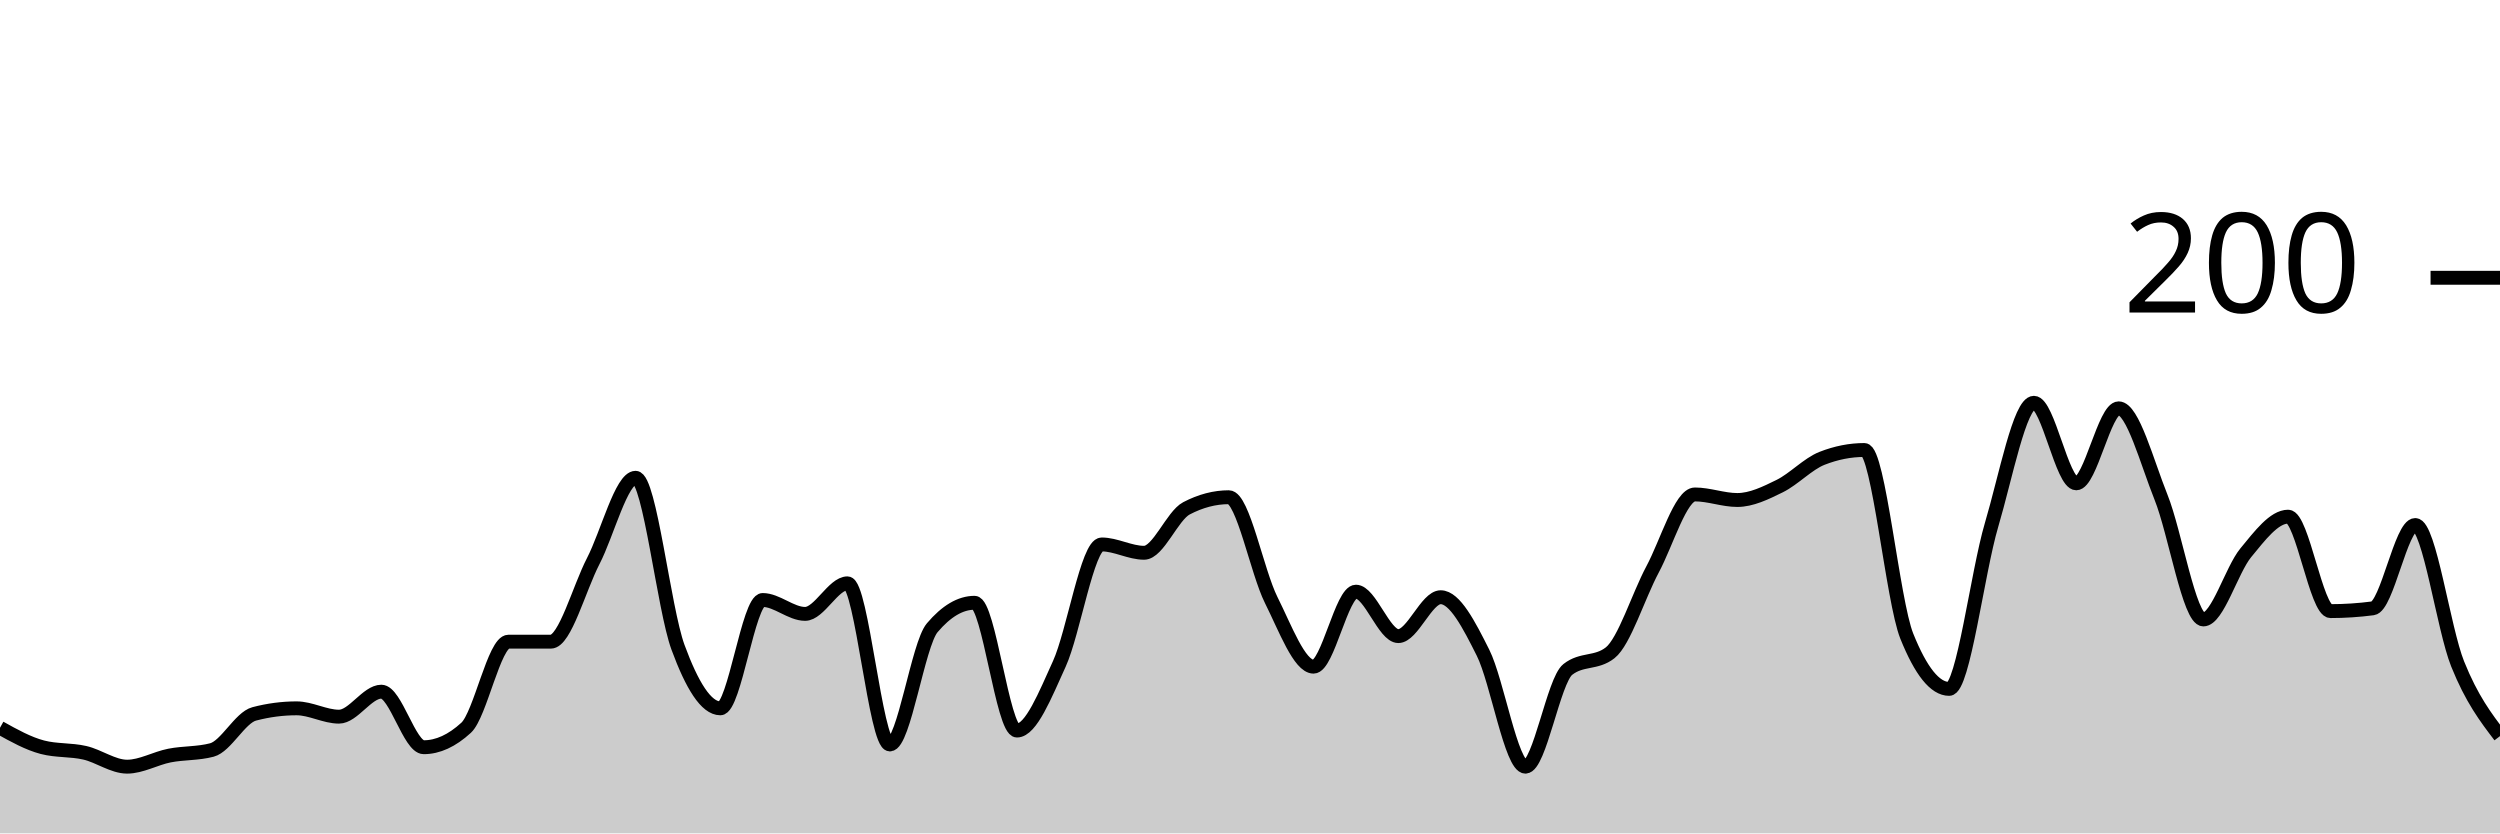
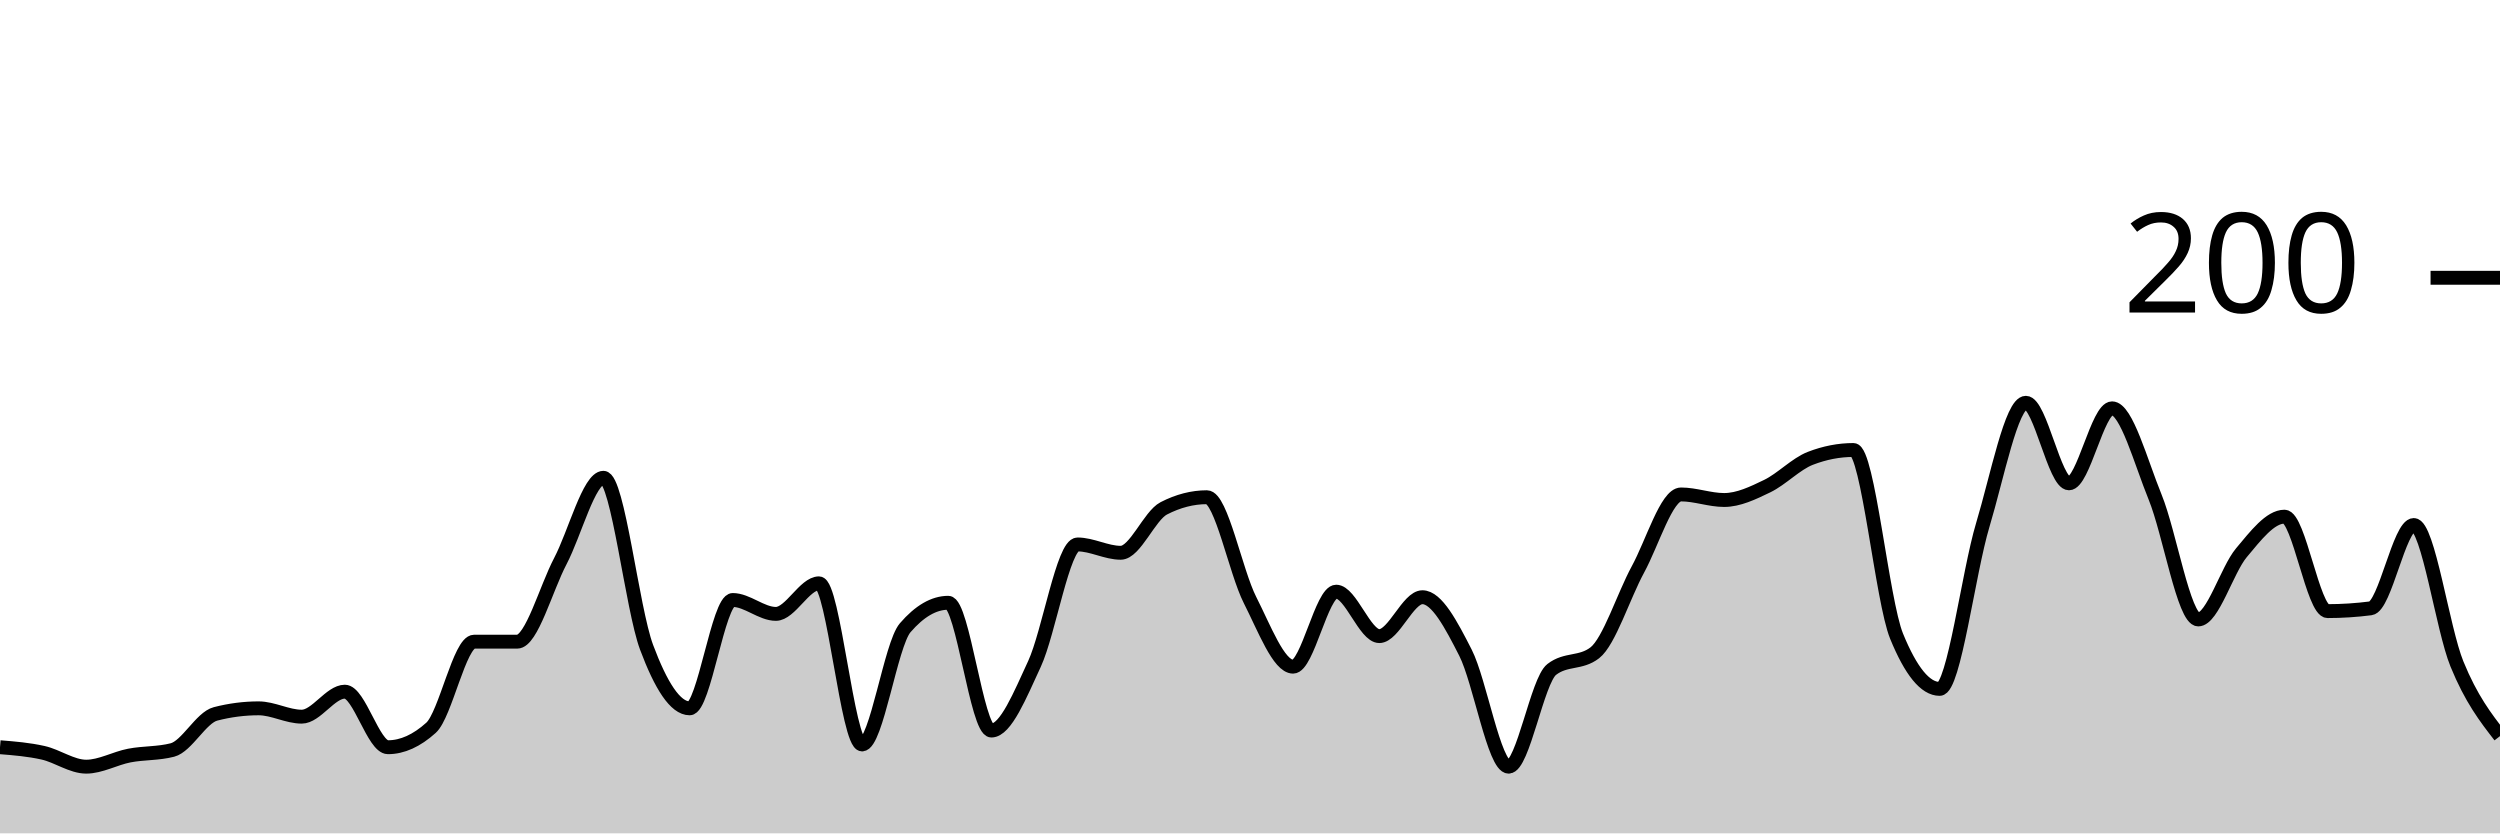
<svg xmlns="http://www.w3.org/2000/svg" viewBox="0 0 180 60">
  <g transform="translate(0,20)">
-     <path class="area" fill="rgba(0, 0, 0, 0.2)" d="M0,32.4C1.017,32.967,2.034,33.533,3.051,33.8C4.068,34.067,5.085,33.967,6.102,34.2C7.119,34.433,8.136,35.2,9.153,35.2C10.169,35.2,11.186,34.6,12.203,34.4C13.22,34.2,14.237,34.267,15.254,34C16.271,33.733,17.288,31.667,18.305,31.4C19.322,31.133,20.339,31,21.356,31C22.373,31,23.39,31.6,24.407,31.6C25.424,31.6,26.441,29.8,27.458,29.8C28.475,29.8,29.492,33.8,30.508,33.8C31.525,33.8,32.542,33.333,33.559,32.4C34.576,31.467,35.593,26.2,36.61,26.2C37.627,26.2,38.644,26.2,39.661,26.2C40.678,26.2,41.695,22.367,42.712,20.4C43.729,18.433,44.746,14.4,45.763,14.4C46.78,14.4,47.797,23.833,48.814,26.6C49.831,29.367,50.847,31,51.864,31C52.881,31,53.898,23.2,54.915,23.2C55.932,23.2,56.949,24.2,57.966,24.2C58.983,24.2,60,22,61.017,22C62.034,22,63.051,33.6,64.068,33.6C65.085,33.6,66.102,26.4,67.119,25.2C68.136,24,69.153,23.4,70.169,23.4C71.186,23.4,72.203,32.6,73.22,32.6C74.237,32.6,75.254,30.033,76.271,27.8C77.288,25.567,78.305,19.2,79.322,19.2C80.339,19.2,81.356,19.8,82.373,19.8C83.39,19.8,84.407,17.133,85.424,16.6C86.441,16.067,87.458,15.8,88.475,15.8C89.492,15.8,90.508,21.167,91.525,23.2C92.542,25.233,93.559,28,94.576,28C95.593,28,96.61,22.6,97.627,22.6C98.644,22.6,99.661,25.8,100.678,25.8C101.695,25.8,102.712,23,103.729,23C104.746,23,105.763,24.967,106.78,27C107.797,29.033,108.814,35.2,109.831,35.2C110.847,35.2,111.864,29,112.881,28.2C113.898,27.4,114.915,27.8,115.932,27C116.949,26.2,117.966,22.9,118.983,21C120,19.1,121.017,15.6,122.034,15.6C123.051,15.6,124.068,16,125.085,16C126.102,16,127.119,15.5,128.136,15C129.153,14.5,130.169,13.4,131.186,13C132.203,12.6,133.22,12.4,134.237,12.4C135.254,12.4,136.271,23.267,137.288,25.8C138.305,28.333,139.322,29.6,140.339,29.6C141.356,29.6,142.373,21.233,143.39,17.8C144.407,14.367,145.424,9,146.441,9C147.458,9,148.475,14.8,149.492,14.8C150.508,14.8,151.525,9.4,152.542,9.4C153.559,9.4,154.576,13.267,155.593,15.8C156.61,18.333,157.627,24.6,158.644,24.6C159.661,24.6,160.678,21.033,161.695,19.8C162.712,18.567,163.729,17.2,164.746,17.2C165.763,17.2,166.78,24,167.797,24C168.814,24,169.831,23.933,170.847,23.8C171.864,23.667,172.881,17.8,173.898,17.8C174.915,17.8,175.932,25.267,176.949,27.8C177.966,30.333,178.983,31.667,180,33L180,40C178.983,40,177.966,40,176.949,40C175.932,40,174.915,40,173.898,40C172.881,40,171.864,40,170.847,40C169.831,40,168.814,40,167.797,40C166.78,40,165.763,40,164.746,40C163.729,40,162.712,40,161.695,40C160.678,40,159.661,40,158.644,40C157.627,40,156.61,40,155.593,40C154.576,40,153.559,40,152.542,40C151.525,40,150.508,40,149.492,40C148.475,40,147.458,40,146.441,40C145.424,40,144.407,40,143.39,40C142.373,40,141.356,40,140.339,40C139.322,40,138.305,40,137.288,40C136.271,40,135.254,40,134.237,40C133.22,40,132.203,40,131.186,40C130.169,40,129.153,40,128.136,40C127.119,40,126.102,40,125.085,40C124.068,40,123.051,40,122.034,40C121.017,40,120,40,118.983,40C117.966,40,116.949,40,115.932,40C114.915,40,113.898,40,112.881,40C111.864,40,110.847,40,109.831,40C108.814,40,107.797,40,106.78,40C105.763,40,104.746,40,103.729,40C102.712,40,101.695,40,100.678,40C99.661,40,98.644,40,97.627,40C96.61,40,95.593,40,94.576,40C93.559,40,92.542,40,91.525,40C90.508,40,89.492,40,88.475,40C87.458,40,86.441,40,85.424,40C84.407,40,83.39,40,82.373,40C81.356,40,80.339,40,79.322,40C78.305,40,77.288,40,76.271,40C75.254,40,74.237,40,73.22,40C72.203,40,71.186,40,70.169,40C69.153,40,68.136,40,67.119,40C66.102,40,65.085,40,64.068,40C63.051,40,62.034,40,61.017,40C60,40,58.983,40,57.966,40C56.949,40,55.932,40,54.915,40C53.898,40,52.881,40,51.864,40C50.847,40,49.831,40,48.814,40C47.797,40,46.78,40,45.763,40C44.746,40,43.729,40,42.712,40C41.695,40,40.678,40,39.661,40C38.644,40,37.627,40,36.61,40C35.593,40,34.576,40,33.559,40C32.542,40,31.525,40,30.508,40C29.492,40,28.475,40,27.458,40C26.441,40,25.424,40,24.407,40C23.39,40,22.373,40,21.356,40C20.339,40,19.322,40,18.305,40C17.288,40,16.271,40,15.254,40C14.237,40,13.22,40,12.203,40C11.186,40,10.169,40,9.153,40C8.136,40,7.119,40,6.102,40C5.085,40,4.068,40,3.051,40C2.034,40,1.017,40,0,40Z" />
-     <path class="line" stroke="black" fill="none" d="M0,32.4C1.017,32.967,2.034,33.533,3.051,33.8C4.068,34.067,5.085,33.967,6.102,34.2C7.119,34.433,8.136,35.2,9.153,35.2C10.169,35.2,11.186,34.6,12.203,34.4C13.22,34.2,14.237,34.267,15.254,34C16.271,33.733,17.288,31.667,18.305,31.4C19.322,31.133,20.339,31,21.356,31C22.373,31,23.39,31.6,24.407,31.6C25.424,31.6,26.441,29.8,27.458,29.8C28.475,29.8,29.492,33.8,30.508,33.8C31.525,33.8,32.542,33.333,33.559,32.4C34.576,31.467,35.593,26.2,36.61,26.2C37.627,26.2,38.644,26.2,39.661,26.2C40.678,26.2,41.695,22.367,42.712,20.4C43.729,18.433,44.746,14.4,45.763,14.4C46.78,14.4,47.797,23.833,48.814,26.6C49.831,29.367,50.847,31,51.864,31C52.881,31,53.898,23.2,54.915,23.2C55.932,23.2,56.949,24.2,57.966,24.2C58.983,24.2,60,22,61.017,22C62.034,22,63.051,33.6,64.068,33.6C65.085,33.6,66.102,26.4,67.119,25.2C68.136,24,69.153,23.4,70.169,23.4C71.186,23.4,72.203,32.6,73.22,32.6C74.237,32.6,75.254,30.033,76.271,27.8C77.288,25.567,78.305,19.2,79.322,19.2C80.339,19.2,81.356,19.8,82.373,19.8C83.39,19.8,84.407,17.133,85.424,16.6C86.441,16.067,87.458,15.8,88.475,15.8C89.492,15.8,90.508,21.167,91.525,23.2C92.542,25.233,93.559,28,94.576,28C95.593,28,96.61,22.6,97.627,22.6C98.644,22.6,99.661,25.8,100.678,25.8C101.695,25.8,102.712,23,103.729,23C104.746,23,105.763,24.967,106.78,27C107.797,29.033,108.814,35.2,109.831,35.2C110.847,35.2,111.864,29,112.881,28.2C113.898,27.4,114.915,27.8,115.932,27C116.949,26.2,117.966,22.9,118.983,21C120,19.1,121.017,15.6,122.034,15.6C123.051,15.6,124.068,16,125.085,16C126.102,16,127.119,15.5,128.136,15C129.153,14.5,130.169,13.4,131.186,13C132.203,12.6,133.22,12.4,134.237,12.4C135.254,12.4,136.271,23.267,137.288,25.8C138.305,28.333,139.322,29.6,140.339,29.6C141.356,29.6,142.373,21.233,143.39,17.8C144.407,14.367,145.424,9,146.441,9C147.458,9,148.475,14.8,149.492,14.8C150.508,14.8,151.525,9.4,152.542,9.4C153.559,9.4,154.576,13.267,155.593,15.8C156.61,18.333,157.627,24.6,158.644,24.6C159.661,24.6,160.678,21.033,161.695,19.8C162.712,18.567,163.729,17.2,164.746,17.2C165.763,17.2,166.78,24,167.797,24C168.814,24,169.831,23.933,170.847,23.8C171.864,23.667,172.881,17.8,173.898,17.8C174.915,17.8,175.932,25.267,176.949,27.8C177.966,30.333,178.983,31.667,180,33" />
+     <path class="area" fill="rgba(0, 0, 0, 0.2)" d="M0,33.8C1.034,33.883,2.069,33.967,3.103,34.2C4.138,34.433,5.172,35.2,6.207,35.2C7.241,35.2,8.276,34.6,9.31,34.4C10.345,34.2,11.379,34.267,12.414,34C13.448,33.733,14.483,31.667,15.517,31.4C16.552,31.133,17.586,31,18.621,31C19.655,31,20.69,31.6,21.724,31.6C22.759,31.6,23.793,29.8,24.828,29.8C25.862,29.8,26.897,33.8,27.931,33.8C28.966,33.8,30,33.333,31.034,32.4C32.069,31.467,33.103,26.2,34.138,26.2C35.172,26.2,36.207,26.2,37.241,26.2C38.276,26.2,39.31,22.367,40.345,20.4C41.379,18.433,42.414,14.4,43.448,14.4C44.483,14.4,45.517,23.833,46.552,26.6C47.586,29.367,48.621,31,49.655,31C50.69,31,51.724,23.2,52.759,23.2C53.793,23.2,54.828,24.2,55.862,24.2C56.897,24.2,57.931,22,58.966,22C60,22,61.034,33.6,62.069,33.6C63.103,33.6,64.138,26.4,65.172,25.2C66.207,24,67.241,23.4,68.276,23.4C69.31,23.4,70.345,32.6,71.379,32.6C72.414,32.6,73.448,30.033,74.483,27.8C75.517,25.567,76.552,19.2,77.586,19.2C78.621,19.2,79.655,19.8,80.69,19.8C81.724,19.8,82.759,17.133,83.793,16.6C84.828,16.067,85.862,15.8,86.897,15.8C87.931,15.8,88.966,21.167,90,23.2C91.034,25.233,92.069,28,93.103,28C94.138,28,95.172,22.6,96.207,22.6C97.241,22.6,98.276,25.8,99.31,25.8C100.345,25.8,101.379,23,102.414,23C103.448,23,104.483,24.967,105.517,27C106.552,29.033,107.586,35.2,108.621,35.2C109.655,35.2,110.69,29,111.724,28.2C112.759,27.4,113.793,27.8,114.828,27C115.862,26.2,116.897,22.9,117.931,21C118.966,19.1,120,15.6,121.034,15.6C122.069,15.6,123.103,16,124.138,16C125.172,16,126.207,15.5,127.241,15C128.276,14.5,129.31,13.4,130.345,13C131.379,12.6,132.414,12.4,133.448,12.4C134.483,12.4,135.517,23.267,136.552,25.8C137.586,28.333,138.621,29.6,139.655,29.6C140.69,29.6,141.724,21.233,142.759,17.8C143.793,14.367,144.828,9,145.862,9C146.897,9,147.931,14.8,148.966,14.8C150,14.8,151.034,9.4,152.069,9.4C153.103,9.4,154.138,13.267,155.172,15.8C156.207,18.333,157.241,24.6,158.276,24.6C159.31,24.6,160.345,21.033,161.379,19.8C162.414,18.567,163.448,17.2,164.483,17.2C165.517,17.2,166.552,24,167.586,24C168.621,24,169.655,23.933,170.69,23.8C171.724,23.667,172.759,17.8,173.793,17.8C174.828,17.8,175.862,25.267,176.897,27.8C177.931,30.333,178.966,31.667,180,33L180,40C178.966,40,177.931,40,176.897,40C175.862,40,174.828,40,173.793,40C172.759,40,171.724,40,170.69,40C169.655,40,168.621,40,167.586,40C166.552,40,165.517,40,164.483,40C163.448,40,162.414,40,161.379,40C160.345,40,159.31,40,158.276,40C157.241,40,156.207,40,155.172,40C154.138,40,153.103,40,152.069,40C151.034,40,150,40,148.966,40C147.931,40,146.897,40,145.862,40C144.828,40,143.793,40,142.759,40C141.724,40,140.69,40,139.655,40C138.621,40,137.586,40,136.552,40C135.517,40,134.483,40,133.448,40C132.414,40,131.379,40,130.345,40C129.31,40,128.276,40,127.241,40C126.207,40,125.172,40,124.138,40C123.103,40,122.069,40,121.034,40C120,40,118.966,40,117.931,40C116.897,40,115.862,40,114.828,40C113.793,40,112.759,40,111.724,40C110.69,40,109.655,40,108.621,40C107.586,40,106.552,40,105.517,40C104.483,40,103.448,40,102.414,40C101.379,40,100.345,40,99.31,40C98.276,40,97.241,40,96.207,40C95.172,40,94.138,40,93.103,40C92.069,40,91.034,40,90,40C88.966,40,87.931,40,86.897,40C85.862,40,84.828,40,83.793,40C82.759,40,81.724,40,80.69,40C79.655,40,78.621,40,77.586,40C76.552,40,75.517,40,74.483,40C73.448,40,72.414,40,71.379,40C70.345,40,69.31,40,68.276,40C67.241,40,66.207,40,65.172,40C64.138,40,63.103,40,62.069,40C61.034,40,60,40,58.966,40C57.931,40,56.897,40,55.862,40C54.828,40,53.793,40,52.759,40C51.724,40,50.69,40,49.655,40C48.621,40,47.586,40,46.552,40C45.517,40,44.483,40,43.448,40C42.414,40,41.379,40,40.345,40C39.31,40,38.276,40,37.241,40C36.207,40,35.172,40,34.138,40C33.103,40,32.069,40,31.034,40C30,40,28.966,40,27.931,40C26.897,40,25.862,40,24.828,40C23.793,40,22.759,40,21.724,40C20.69,40,19.655,40,18.621,40C17.586,40,16.552,40,15.517,40C14.483,40,13.448,40,12.414,40C11.379,40,10.345,40,9.31,40C8.276,40,7.241,40,6.207,40C5.172,40,4.138,40,3.103,40C2.069,40,1.034,40,0,40Z" />
+     <path class="line" stroke="black" fill="none" d="M0,33.8C1.034,33.883,2.069,33.967,3.103,34.2C4.138,34.433,5.172,35.2,6.207,35.2C7.241,35.2,8.276,34.6,9.31,34.4C10.345,34.2,11.379,34.267,12.414,34C13.448,33.733,14.483,31.667,15.517,31.4C16.552,31.133,17.586,31,18.621,31C19.655,31,20.69,31.6,21.724,31.6C22.759,31.6,23.793,29.8,24.828,29.8C25.862,29.8,26.897,33.8,27.931,33.8C28.966,33.8,30,33.333,31.034,32.4C32.069,31.467,33.103,26.2,34.138,26.2C35.172,26.2,36.207,26.2,37.241,26.2C38.276,26.2,39.31,22.367,40.345,20.4C41.379,18.433,42.414,14.4,43.448,14.4C44.483,14.4,45.517,23.833,46.552,26.6C47.586,29.367,48.621,31,49.655,31C50.69,31,51.724,23.2,52.759,23.2C53.793,23.2,54.828,24.2,55.862,24.2C56.897,24.2,57.931,22,58.966,22C60,22,61.034,33.6,62.069,33.6C63.103,33.6,64.138,26.4,65.172,25.2C66.207,24,67.241,23.4,68.276,23.4C69.31,23.4,70.345,32.6,71.379,32.6C72.414,32.6,73.448,30.033,74.483,27.8C75.517,25.567,76.552,19.2,77.586,19.2C78.621,19.2,79.655,19.8,80.69,19.8C81.724,19.8,82.759,17.133,83.793,16.6C84.828,16.067,85.862,15.8,86.897,15.8C87.931,15.8,88.966,21.167,90,23.2C91.034,25.233,92.069,28,93.103,28C94.138,28,95.172,22.6,96.207,22.6C97.241,22.6,98.276,25.8,99.31,25.8C100.345,25.8,101.379,23,102.414,23C103.448,23,104.483,24.967,105.517,27C106.552,29.033,107.586,35.2,108.621,35.2C109.655,35.2,110.69,29,111.724,28.2C112.759,27.4,113.793,27.8,114.828,27C115.862,26.2,116.897,22.9,117.931,21C118.966,19.1,120,15.6,121.034,15.6C122.069,15.6,123.103,16,124.138,16C125.172,16,126.207,15.5,127.241,15C128.276,14.5,129.31,13.4,130.345,13C131.379,12.6,132.414,12.4,133.448,12.4C134.483,12.4,135.517,23.267,136.552,25.8C137.586,28.333,138.621,29.6,139.655,29.6C140.69,29.6,141.724,21.233,142.759,17.8C143.793,14.367,144.828,9,145.862,9C146.897,9,147.931,14.8,148.966,14.8C150,14.8,151.034,9.4,152.069,9.4C153.103,9.4,154.138,13.267,155.172,15.8C156.207,18.333,157.241,24.6,158.276,24.6C159.31,24.6,160.345,21.033,161.379,19.8C162.414,18.567,163.448,17.2,164.483,17.2C165.517,17.2,166.552,24,167.586,24C168.621,24,169.655,23.933,170.69,23.8C171.724,23.667,172.759,17.8,173.793,17.8C174.828,17.8,175.862,25.267,176.897,27.8C177.931,30.333,178.966,31.667,180,33" />
    <path class="axis-ceiling" stroke-width="1" stroke="black" fill="none" d="M175,0L180,0" />
    <text class="axis-ceiling-label" font-family="sans-serif" text-anchor="end" font-size="10px" x="170" y="2.5">200</text>
  </g>
</svg>
